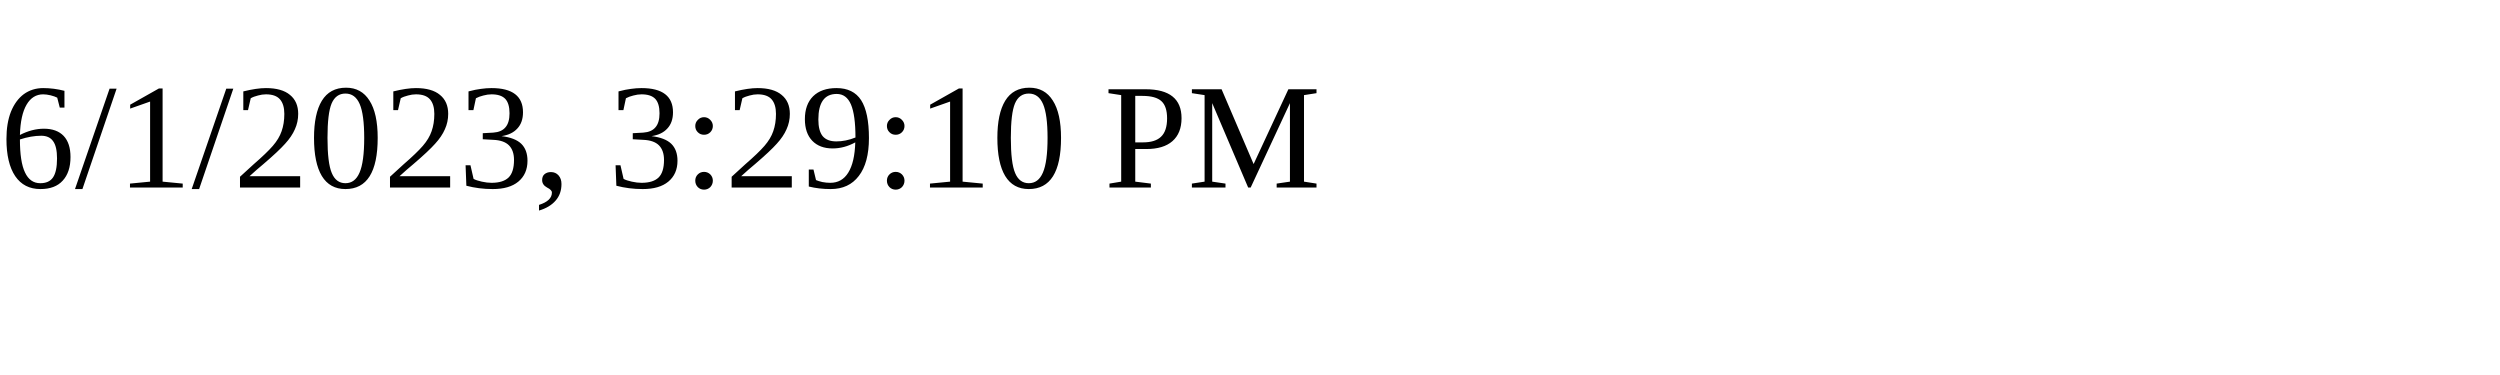
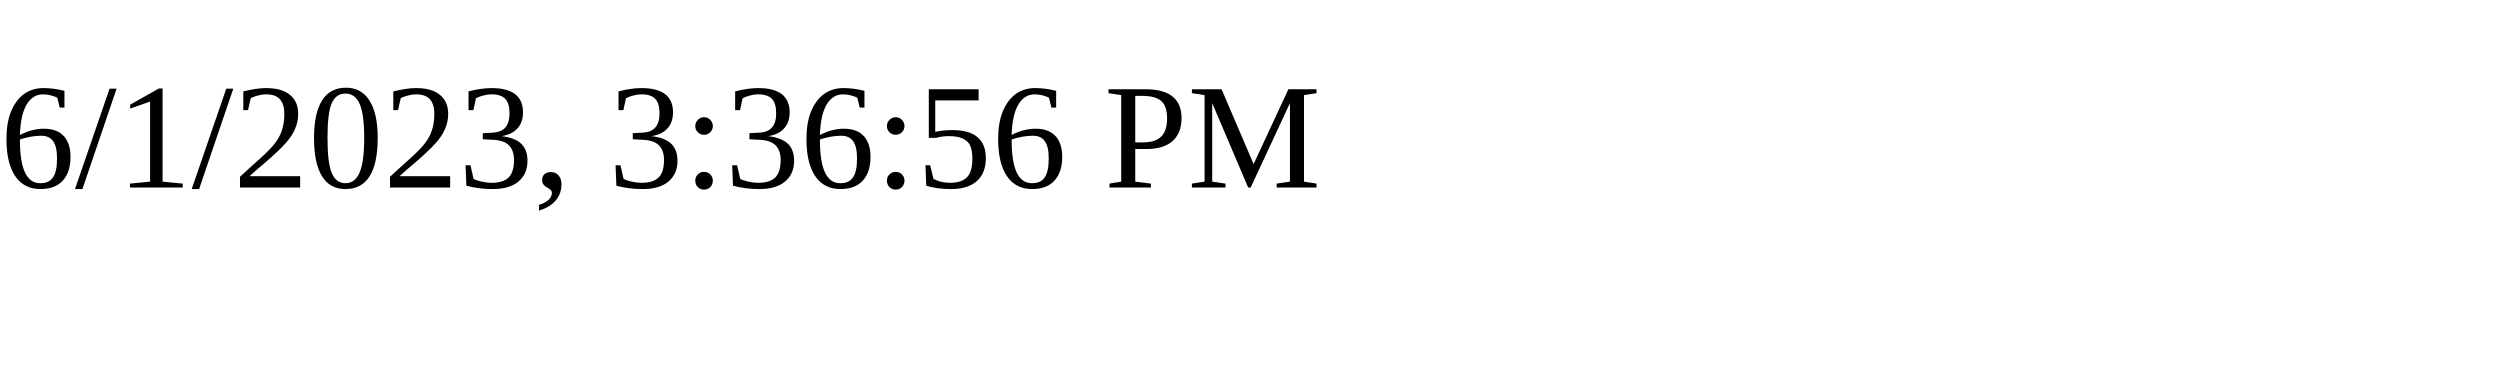
<svg xmlns="http://www.w3.org/2000/svg" height="30" width="200">
-   <text x="0" y="15">6/1/2023, 3:29:10 PM</text>
+   <text x="0" y="15">6/1/2023, 3:36:56 PM</text>
</svg>
